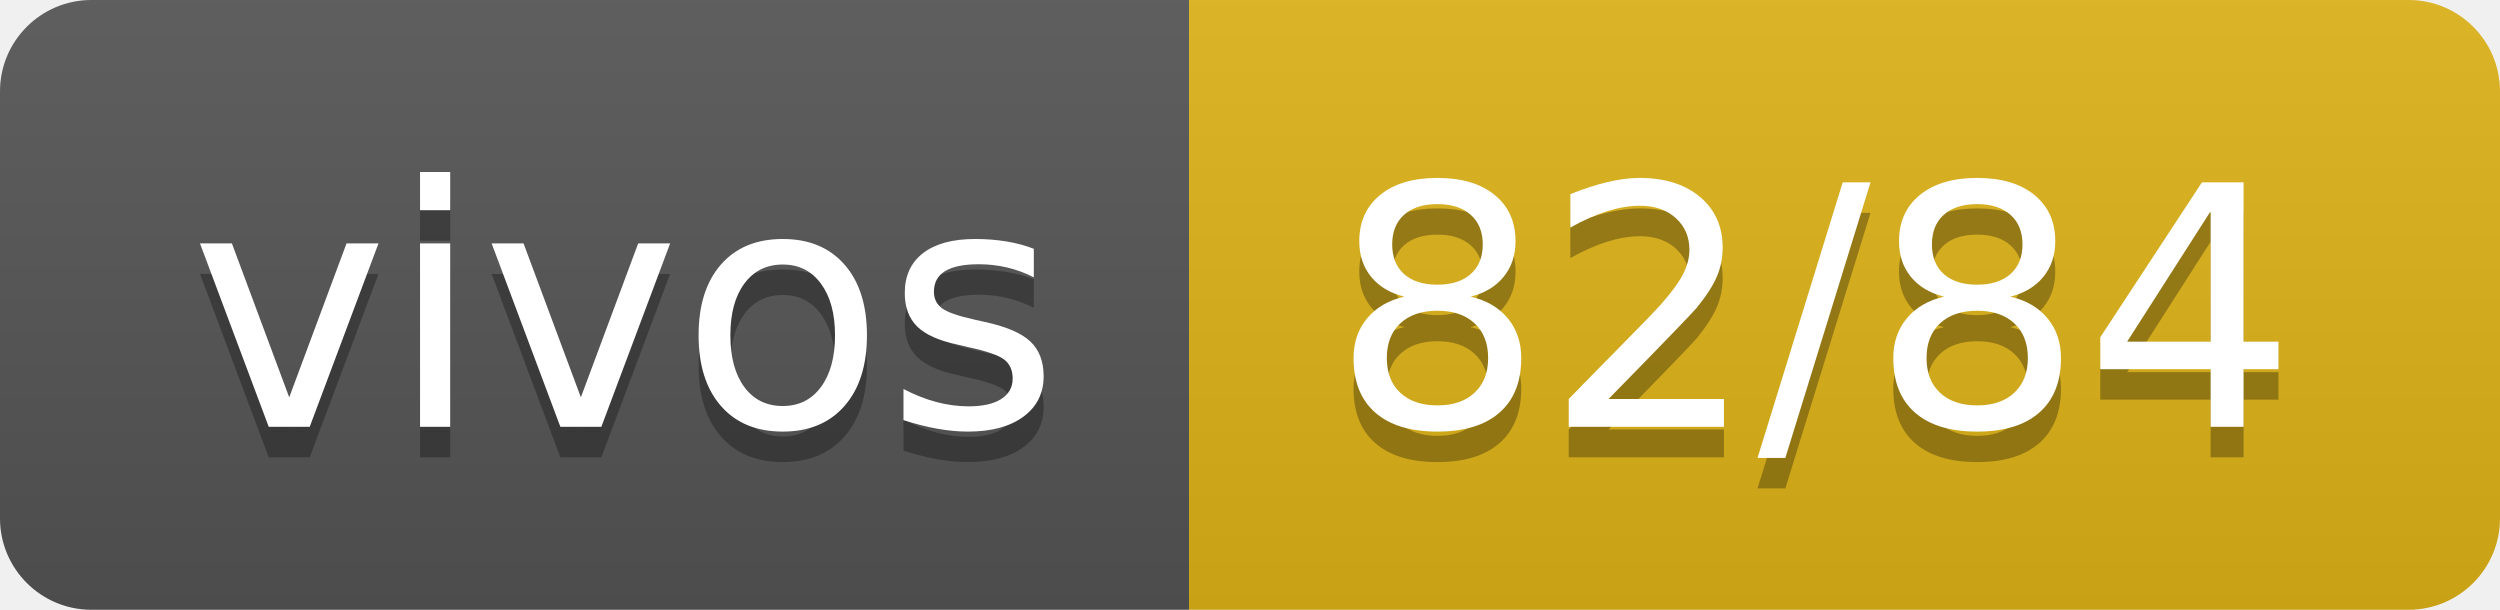
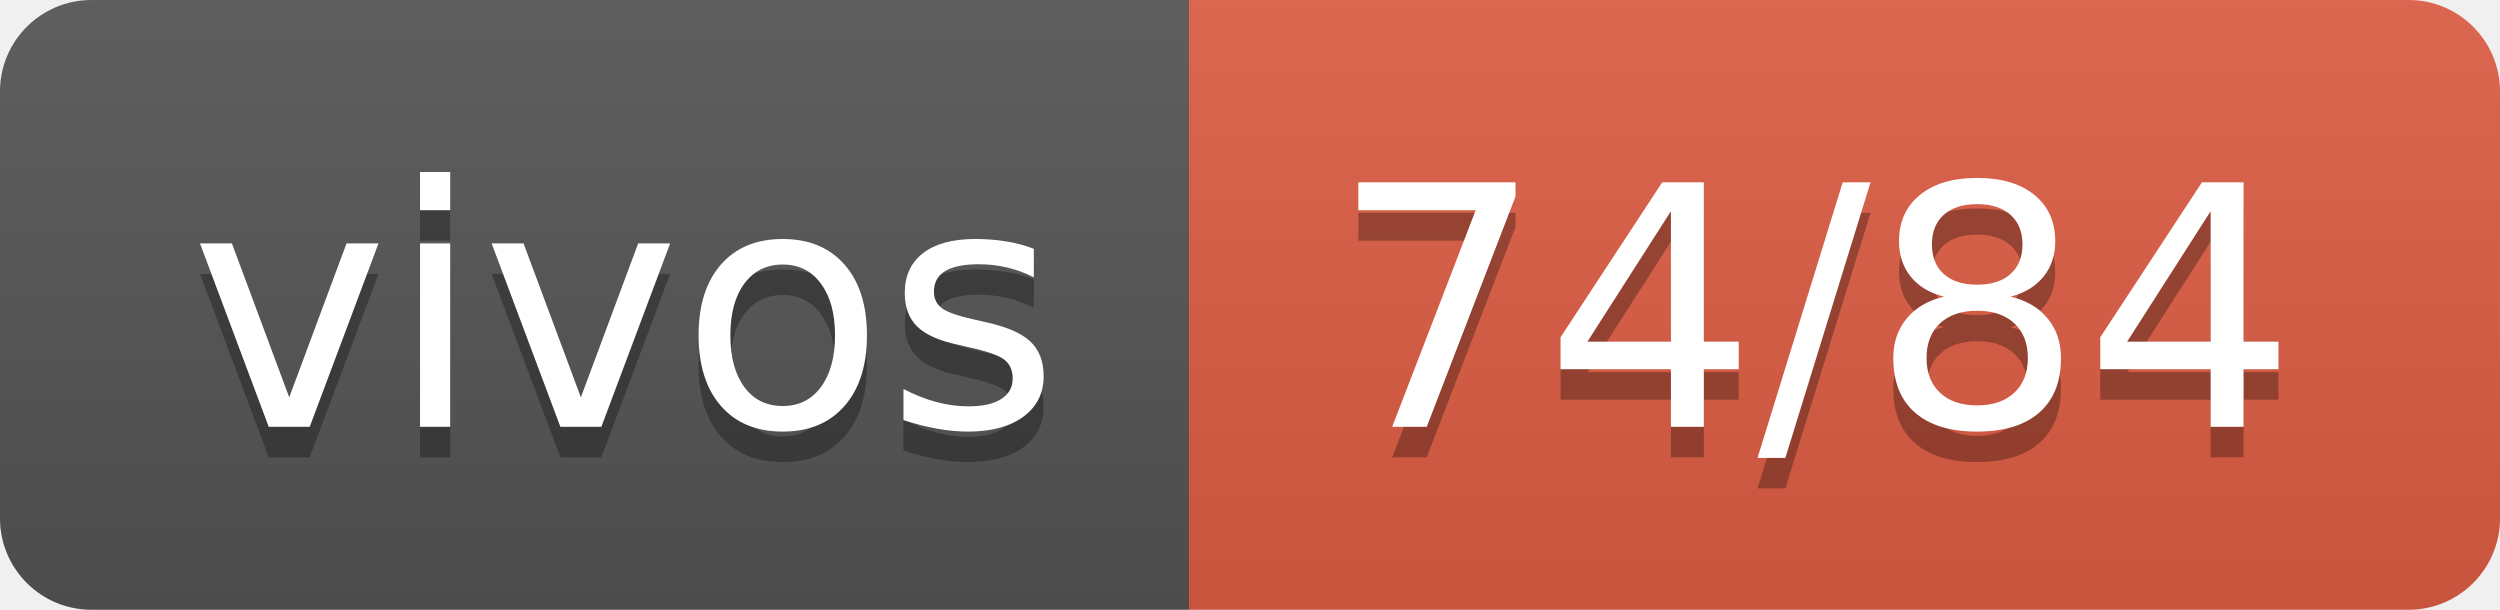
- <svg xmlns="http://www.w3.org/2000/svg" width="82" height="20" role="img" aria-label="vivos: 82/84">
+ <svg xmlns="http://www.w3.org/2000/svg" width="82" height="20" role="img" aria-label="vivos: 74/84">
  <linearGradient id="s" x2="0" y2="100%">
    <stop offset="0" stop-color="#bbb" stop-opacity=".1" />
    <stop offset="1" stop-opacity=".1" />
  </linearGradient>
  <clipPath id="r">
    <rect width="82" height="20" rx="3" fill="#fff" />
  </clipPath>
  <g clip-path="url(#r)">
    <rect width="39" height="20" fill="#555" />
-     <rect x="39" width="43" height="20" fill="#dfb317" />
+     <rect x="39" width="43" height="20" fill="#e05d44" />
    <rect width="82" height="20" fill="url(#s)" />
  </g>
  <g fill="#fff" text-anchor="middle" font-family="Verdana,Geneva,DejaVu Sans,sans-serif" text-rendering="geometricPrecision" font-size="110">
    <text aria-hidden="true" x="205" y="150" fill="#010101" fill-opacity=".3" transform="scale(.1)" textLength="290">vivos</text>
    <text x="205" y="140" transform="scale(.1)" fill="#fff" textLength="290">vivos</text>
-     <text aria-hidden="true" x="595" y="150" fill="#010101" fill-opacity=".3" transform="scale(.1)" textLength="330">82/84</text>
-     <text x="595" y="140" transform="scale(.1)" fill="#fff" textLength="330">82/84</text>
+     <text aria-hidden="true" x="595" y="150" fill="#010101" fill-opacity=".3" transform="scale(.1)" textLength="330">74/84</text>
+     <text x="595" y="140" transform="scale(.1)" fill="#fff" textLength="330">74/84</text>
  </g>
</svg>
